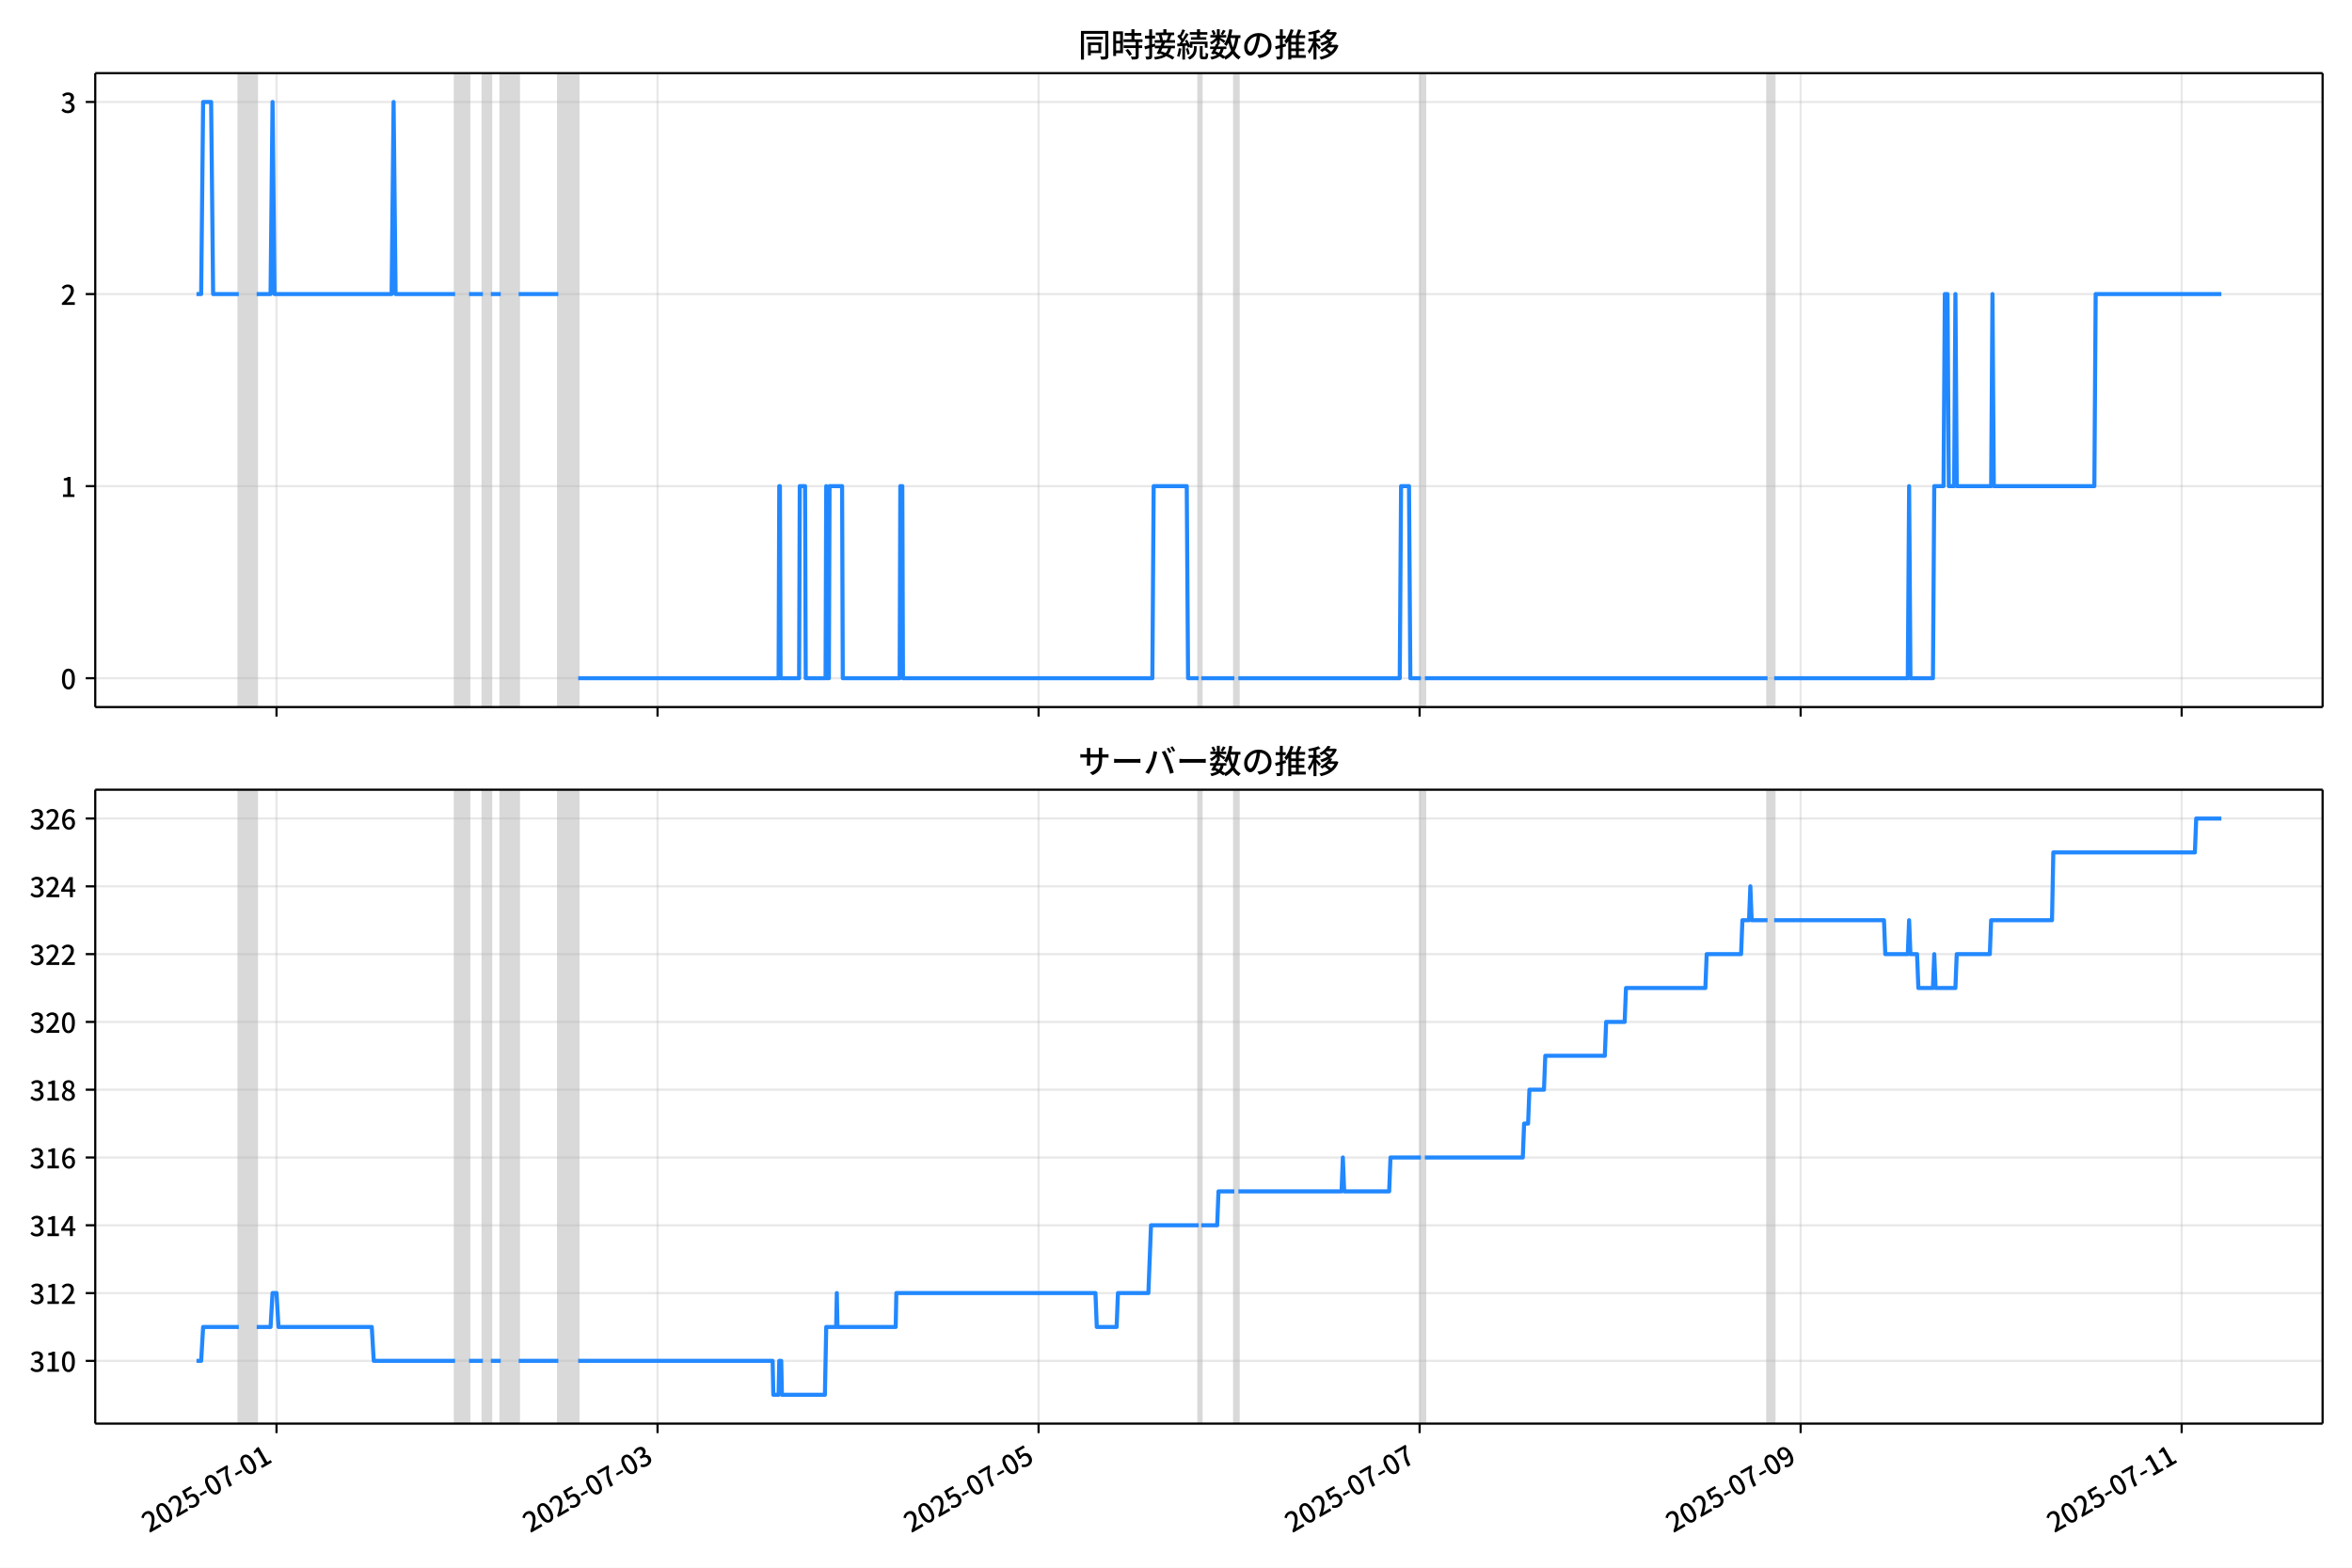
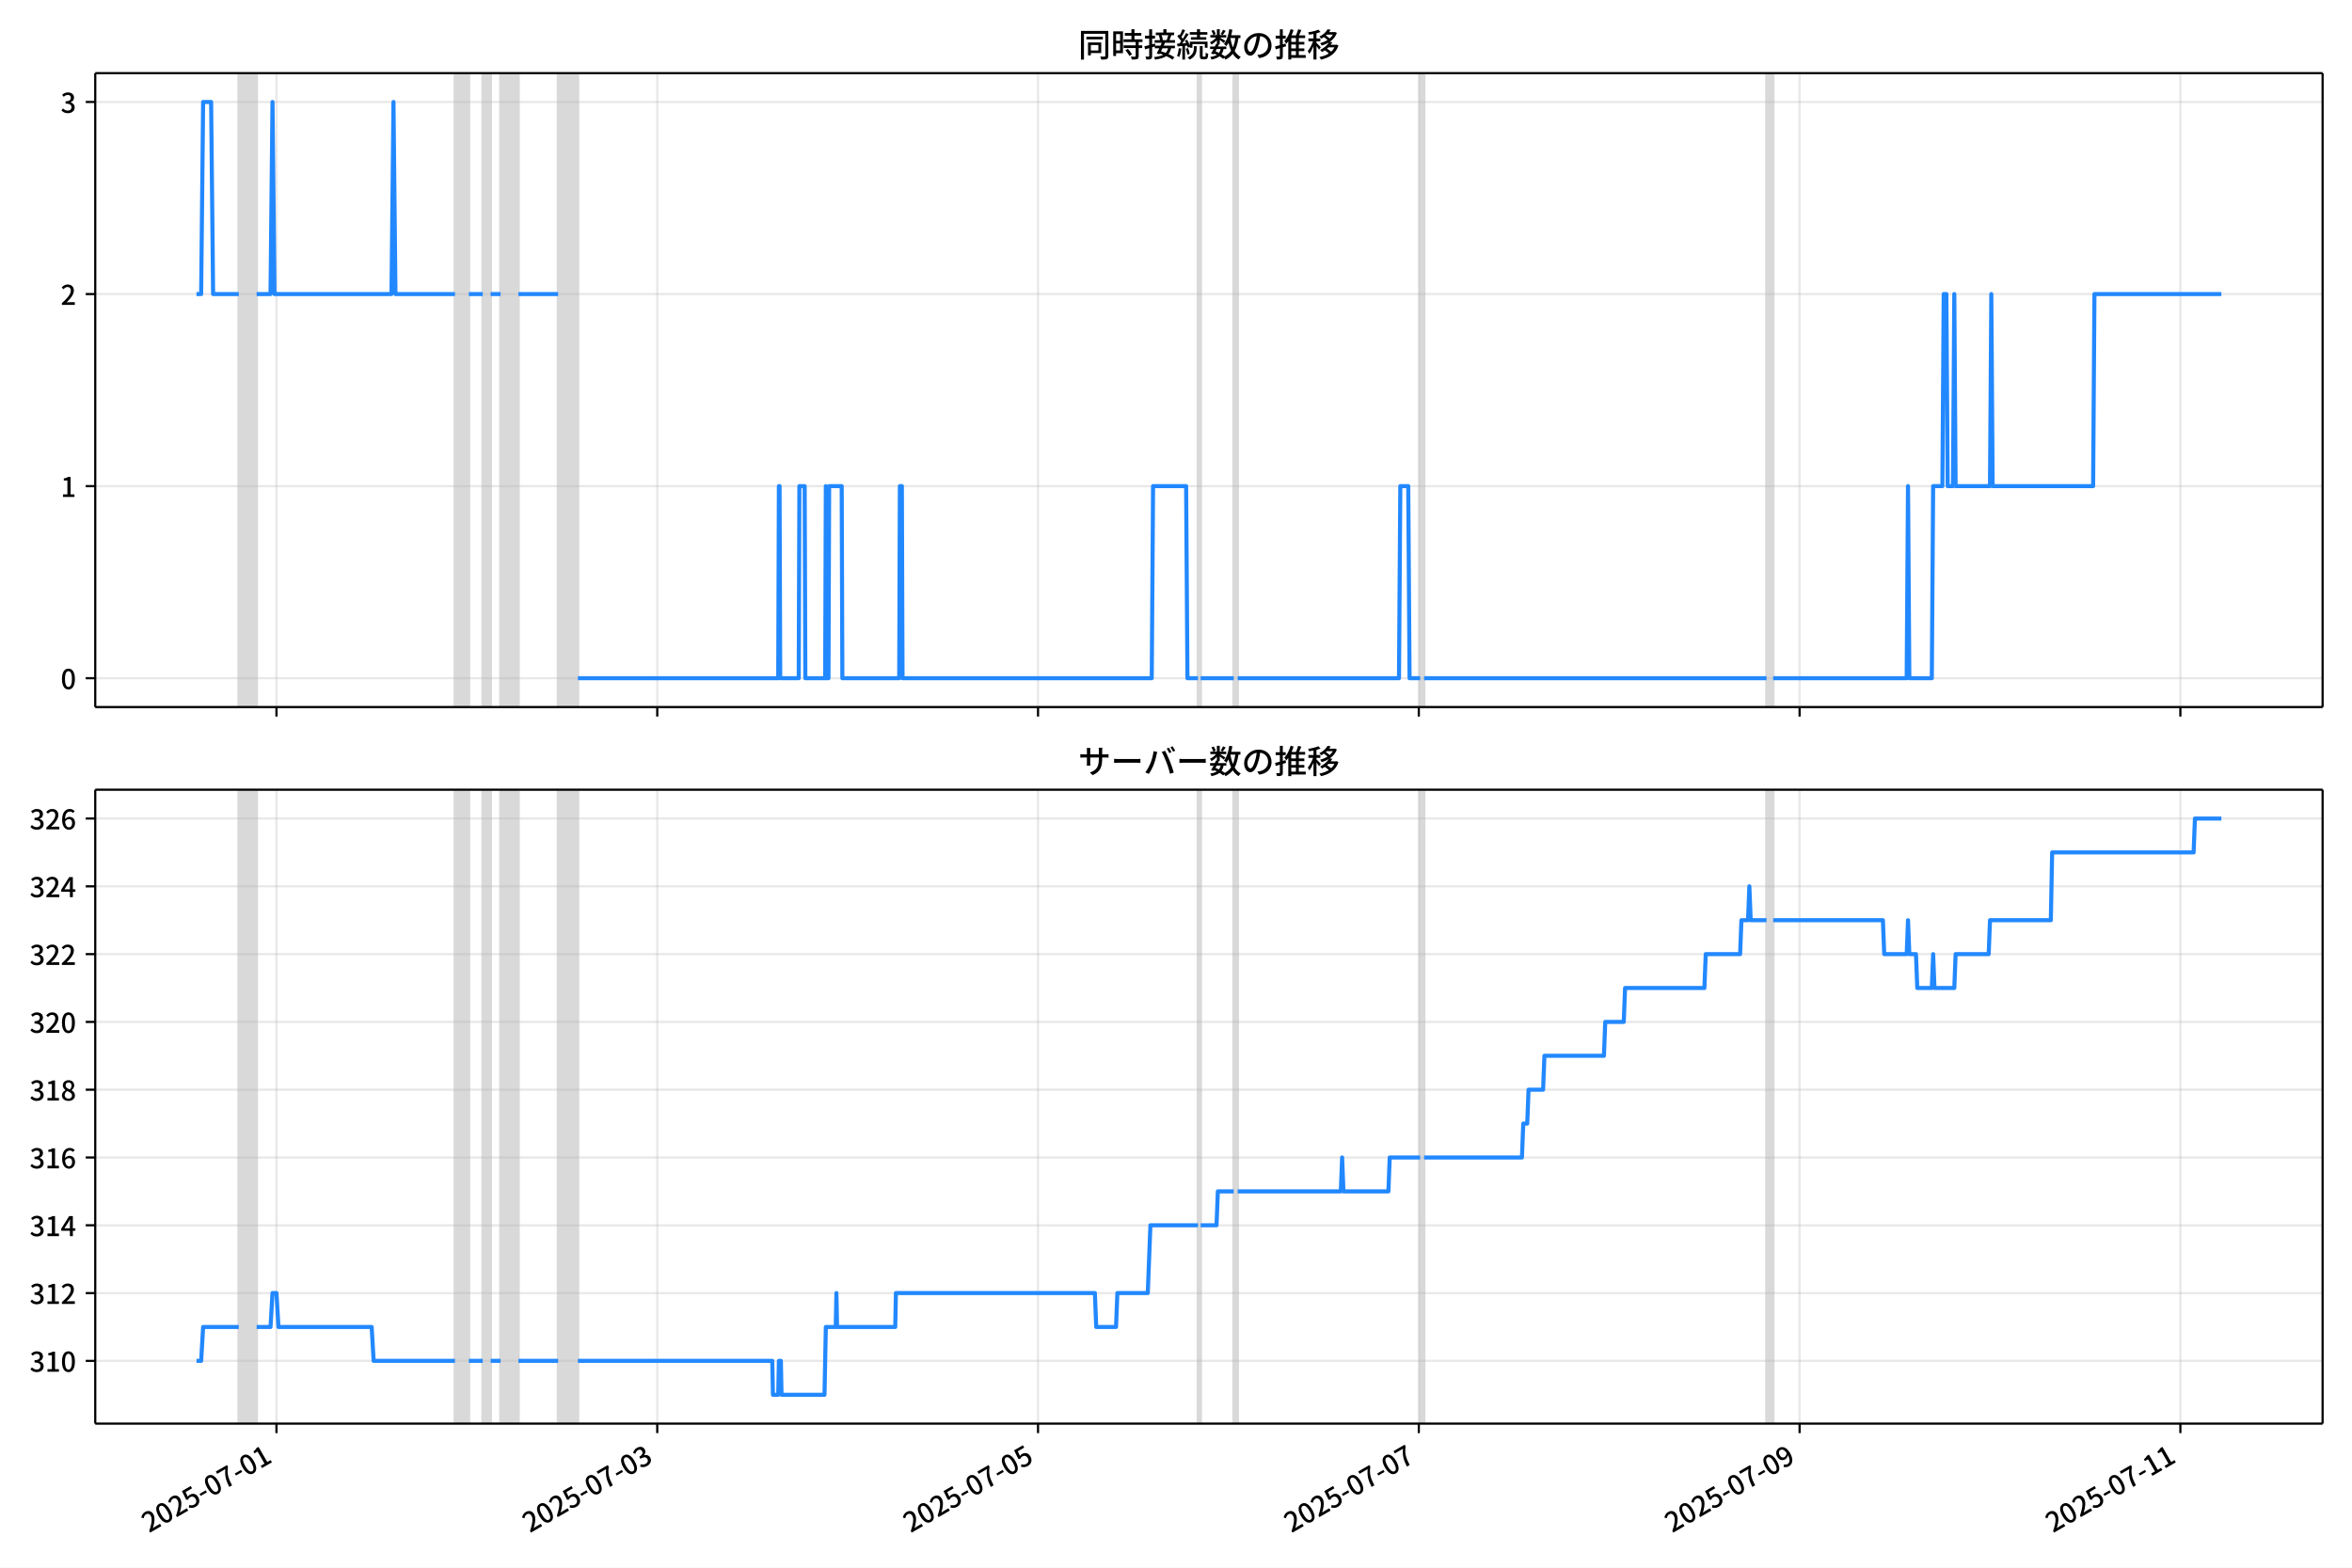
<svg xmlns="http://www.w3.org/2000/svg" xmlns:xlink="http://www.w3.org/1999/xlink" version="1.1" viewBox="0 0 864 576">
  <defs>
    <style type="text/css">*{stroke-linejoin: round; stroke-linecap: butt}</style>
  </defs>
  <g id="aa">
    <g id="ab">
      <path d="m0 576h864v-576h-864z" fill="#fff" />
    </g>
    <g id="ac">
      <g id="ad">
        <path d="m34.99 259.78h818.21v-232.9h-818.21z" fill="#fff" />
      </g>
      <g id="ae">
-         <path d="m87.726 259.78h6.561v-232.9h-6.561z" clip-path="url(#b)" fill="#808080" opacity=".3" stroke="#808080" />
+         <path d="m87.716 259.78h6.557v-232.9h-6.557z" clip-path="url(#b)" fill="#808080" opacity=".3" stroke="#808080" />
      </g>
      <g id="af">
-         <path d="m167.19 259.78h5.103v-232.9h-5.103z" clip-path="url(#b)" fill="#808080" opacity=".3" stroke="#808080" />
+         <path d="m167.13 259.78h5.1v-232.9h-5.1z" clip-path="url(#b)" fill="#808080" opacity=".3" stroke="#808080" />
      </g>
      <g id="ag">
-         <path d="m177.39 259.78h2.916v-232.9h-2.916z" clip-path="url(#b)" fill="#808080" opacity=".3" stroke="#808080" />
+         <path d="m177.33 259.78h2.914v-232.9h-2.914z" clip-path="url(#b)" fill="#808080" opacity=".3" stroke="#808080" />
      </g>
      <g id="ah">
-         <path d="m183.96 259.78h6.561v-232.9h-6.561z" clip-path="url(#b)" fill="#808080" opacity=".3" stroke="#808080" />
+         <path d="m183.88 259.78h6.557v-232.9h-6.557z" clip-path="url(#b)" fill="#808080" opacity=".3" stroke="#808080" />
      </g>
      <g id="ai">
-         <path d="m205.1 259.78h7.29v-232.9h-7.29z" clip-path="url(#b)" fill="#808080" opacity=".3" stroke="#808080" />
+         <path d="m205.01 259.78h7.285v-232.9h-7.285z" clip-path="url(#b)" fill="#808080" opacity=".3" stroke="#808080" />
      </g>
      <g id="aj">
-         <path d="m440.32 259.78h.972v-232.9h-.972z" clip-path="url(#b)" fill="#808080" opacity=".3" stroke="#808080" />
+         <path d="m440.08 259.78h.971v-232.9h-.971z" clip-path="url(#b)" fill="#808080" opacity=".3" stroke="#808080" />
      </g>
      <g id="ak">
-         <path d="m453.45 259.78h1.458v-232.9h-1.458z" clip-path="url(#b)" fill="#808080" opacity=".3" stroke="#808080" />
+         <path d="m453.2 259.78h1.457v-232.9h-1.457z" clip-path="url(#b)" fill="#808080" opacity=".3" stroke="#808080" />
      </g>
      <g id="al">
-         <path d="m521.97 259.78h1.458v-232.9h-1.458z" clip-path="url(#b)" fill="#808080" opacity=".3" stroke="#808080" />
+         <path d="m521.68 259.78h1.457v-232.9h-1.457z" clip-path="url(#b)" fill="#808080" opacity=".3" stroke="#808080" />
      </g>
      <g id="am">
-         <path d="m649.31 259.78h2.43v-232.9h-2.43z" clip-path="url(#b)" fill="#808080" opacity=".3" stroke="#808080" />
+         <path d="m648.93 259.78h2.429v-232.9h-2.429z" clip-path="url(#b)" fill="#808080" opacity=".3" stroke="#808080" />
      </g>
      <g id="an">
        <g id="ao">
          <g id="ap">
-             <path d="m101.58 259.78v-232.9" clip-path="url(#b)" fill="none" stroke="#b0b0b0" stroke-linecap="square" stroke-opacity=".3" stroke-width=".8" />
+             <path d="m101.56 259.78v-232.9" clip-path="url(#b)" fill="none" stroke="#b0b0b0" stroke-linecap="square" stroke-opacity=".3" stroke-width=".8" />
          </g>
          <g id="aq">
            <defs>
              <path id="f" d="m0 0v3.5" stroke="#000" stroke-width=".8" />
            </defs>
-             <use x="101.578" y="259.778" stroke="#000000" stroke-width=".8" xlink:href="#f" />
+             <use x="101.558" y="259.778" stroke="#000000" stroke-width=".8" xlink:href="#f" />
          </g>
        </g>
        <g id="ar">
          <g id="as">
-             <path d="m241.55 259.78v-232.9" clip-path="url(#b)" fill="none" stroke="#b0b0b0" stroke-linecap="square" stroke-opacity=".3" stroke-width=".8" />
+             <path d="m241.44 259.78v-232.9" clip-path="url(#b)" fill="none" stroke="#b0b0b0" stroke-linecap="square" stroke-opacity=".3" stroke-width=".8" />
          </g>
          <g id="at">
-             <use x="241.548" y="259.778" stroke="#000000" stroke-width=".8" xlink:href="#f" />
+             <use x="241.437" y="259.778" stroke="#000000" stroke-width=".8" xlink:href="#f" />
          </g>
        </g>
        <g id="au">
          <g id="av">
-             <path d="m381.52 259.78v-232.9" clip-path="url(#b)" fill="none" stroke="#b0b0b0" stroke-linecap="square" stroke-opacity=".3" stroke-width=".8" />
+             <path d="m381.32 259.78v-232.9" clip-path="url(#b)" fill="none" stroke="#b0b0b0" stroke-linecap="square" stroke-opacity=".3" stroke-width=".8" />
          </g>
          <g id="aw">
-             <use x="381.518" y="259.778" stroke="#000000" stroke-width=".8" xlink:href="#f" />
+             <use x="381.316" y="259.778" stroke="#000000" stroke-width=".8" xlink:href="#f" />
          </g>
        </g>
        <g id="ax">
          <g id="ay">
-             <path d="m521.49 259.78v-232.9" clip-path="url(#b)" fill="none" stroke="#b0b0b0" stroke-linecap="square" stroke-opacity=".3" stroke-width=".8" />
+             <path d="m521.19 259.78v-232.9" clip-path="url(#b)" fill="none" stroke="#b0b0b0" stroke-linecap="square" stroke-opacity=".3" stroke-width=".8" />
          </g>
          <g id="az">
-             <use x="521.488" y="259.778" stroke="#000000" stroke-width=".8" xlink:href="#f" />
+             <use x="521.195" y="259.778" stroke="#000000" stroke-width=".8" xlink:href="#f" />
          </g>
        </g>
        <g id="ba">
          <g id="bb">
-             <path d="m661.46 259.78v-232.9" clip-path="url(#b)" fill="none" stroke="#b0b0b0" stroke-linecap="square" stroke-opacity=".3" stroke-width=".8" />
+             <path d="m661.07 259.78v-232.9" clip-path="url(#b)" fill="none" stroke="#b0b0b0" stroke-linecap="square" stroke-opacity=".3" stroke-width=".8" />
          </g>
          <g id="bc">
-             <use x="661.458" y="259.778" stroke="#000000" stroke-width=".8" xlink:href="#f" />
+             <use x="661.073" y="259.778" stroke="#000000" stroke-width=".8" xlink:href="#f" />
          </g>
        </g>
        <g id="bd">
          <g id="be">
-             <path d="m801.43 259.78v-232.9" clip-path="url(#b)" fill="none" stroke="#b0b0b0" stroke-linecap="square" stroke-opacity=".3" stroke-width=".8" />
+             <path d="m800.95 259.78v-232.9" clip-path="url(#b)" fill="none" stroke="#b0b0b0" stroke-linecap="square" stroke-opacity=".3" stroke-width=".8" />
          </g>
          <g id="bf">
-             <use x="801.428" y="259.778" stroke="#000000" stroke-width=".8" xlink:href="#f" />
+             <use x="800.952" y="259.778" stroke="#000000" stroke-width=".8" xlink:href="#f" />
          </g>
        </g>
      </g>
      <g id="bg">
        <g id="bh">
          <g id="bi">
            <path d="m34.99 249.19h818.21" clip-path="url(#b)" fill="none" stroke="#b0b0b0" stroke-linecap="square" stroke-opacity=".3" stroke-width=".8" />
          </g>
          <g id="bj">
            <defs>
              <path id="e" d="m0 0h-3.5" stroke="#000" stroke-width=".8" />
            </defs>
            <use x="34.99" y="249.191" stroke="#000000" stroke-width=".8" xlink:href="#e" />
          </g>
          <g id="bk">
            <g transform="translate(22.29 253.18) scale(.1 -.1)">
              <defs>
                <path id="c" transform="scale(.015625)" d="m1830-90q-460 0-806 275-346 276-535 823-188 547-188 1366 0 820 188 1357 189 538 535 803 346 266 806 266 461 0 800-269 340-269 528-803 189-534 189-1354 0-819-189-1366-188-547-528-823-339-275-800-275zm0 589q237 0 422 185 186 186 288 599 103 413 103 1091 0 679-103 1082-102 403-288 582-185 180-422 180-236 0-422-180-186-179-292-582-105-403-105-1082 0-678 105-1091 106-413 292-599 186-185 422-185z" />
              </defs>
              <use xlink:href="#c" />
            </g>
          </g>
        </g>
        <g id="bl">
          <g id="bm">
            <path d="m34.99 178.62h818.21" clip-path="url(#b)" fill="none" stroke="#b0b0b0" stroke-linecap="square" stroke-opacity=".3" stroke-width=".8" />
          </g>
          <g id="bn">
            <use x="34.99" y="178.616" stroke="#000000" stroke-width=".8" xlink:href="#e" />
          </g>
          <g id="bo">
            <g transform="translate(22.29 182.6) scale(.1 -.1)">
              <defs>
                <path id="i" transform="scale(.015625)" d="m544 0v608h1037v3277h-845v467q333 58 579 147 247 90 451 218h557v-4109h915v-608h-2694z" />
              </defs>
              <use xlink:href="#i" />
            </g>
          </g>
        </g>
        <g id="bp">
          <g id="bq">
            <path d="m34.99 108.04h818.21" clip-path="url(#b)" fill="none" stroke="#b0b0b0" stroke-linecap="square" stroke-opacity=".3" stroke-width=".8" />
          </g>
          <g id="br">
            <use x="34.99" y="108.041" stroke="#000000" stroke-width=".8" xlink:href="#e" />
          </g>
          <g id="bs">
            <g transform="translate(22.29 112.03) scale(.1 -.1)">
              <defs>
                <path id="d" transform="scale(.015625)" d="m282 0v429q697 621 1164 1136 468 515 701 956 234 442 234 826 0 256-87 451-86 196-262 301-176 106-445 106-275 0-506-151-230-150-422-368l-416 410q301 333 637 518 336 186 803 186 429 0 749-176t496-493 176-745q0-455-224-919t-615-935q-390-470-889-950 186 20 394 36t374 16h1184v-634h-3046z" />
              </defs>
              <use xlink:href="#d" />
            </g>
          </g>
        </g>
        <g id="bt">
          <g id="bu">
            <path d="m34.99 37.466h818.21" clip-path="url(#b)" fill="none" stroke="#b0b0b0" stroke-linecap="square" stroke-opacity=".3" stroke-width=".8" />
          </g>
          <g id="bv">
            <use x="34.99" y="37.466" stroke="#000000" stroke-width=".8" xlink:href="#e" />
          </g>
          <g id="bw">
            <g transform="translate(22.29 41.451) scale(.1 -.1)">
              <defs>
                <path id="h" transform="scale(.015625)" d="m1715-90q-371 0-656 90t-503 240q-217 150-377 323l359 474q211-205 479-359 269-153 634-153 269 0 467 92 199 93 311 266t112 423q0 256-125 451t-429 300q-304 106-835 106v551q467 0 732 105 266 106 384 291 119 186 119 423 0 307-192 489-192 183-531 183-269 0-503-119-233-118-438-316l-384 460q282 256 614 413 333 157 737 157 422 0 748-144 327-144 512-413 186-269 186-659 0-403-221-685-221-281-592-422v-26q269-70 490-227t349-400 128-557q0-422-215-726-214-304-573-468-358-163-787-163z" />
              </defs>
              <use xlink:href="#h" />
            </g>
          </g>
        </g>
      </g>
      <g id="bx">
-         <path d="m72.181 108.04h1.712l.727-70.575h2.94l.731 70.575h9.435m6.561 0h5.103l.729-70.575.729 70.575h43.012l.729-70.575.729 70.575h21.87m5.103 0h5.103m2.916 0h3.645m6.561 0h14.58m7.29 141.15h73.63l.243-70.575h.243l.243 70.575h6.804l.243-70.575h1.944l.243 70.575h7.29l.243-70.575.243 70.575h.729l.243-70.575h4.617l.243 70.575h20.898l.243-70.575h.729l.243 70.575h91.612l.486-70.575h12.15l.486 70.575h3.888m.972 0h12.15m1.458 0h59.293l.486-70.575h2.916l.486 70.575h3.888m1.458 0h125.88m2.43 0h49.087l.486-70.575.486 70.575h8.262l.486-70.575h3.402l.486-70.575h.972l.486 70.575h1.944l.486-70.575.486 70.575h12.636l.486-70.575.486 70.575h36.937l.486-70.575h46.171v0" clip-path="url(#b)" fill="none" stroke="#28f" stroke-linecap="square" stroke-width="1.5" />
+         <path d="m72.181 108.04h1.71l.727-70.575h2.938l.73 70.575h9.429m6.557 0h5.1l.729-70.575.729 70.575h42.984l.729-70.575.729 70.575h21.856m5.1 0h5.1m2.914 0h3.643m6.557 0h14.571m7.285 141.15h73.582l.243-70.575h.243l.243 70.575h6.8l.243-70.575h1.943l.243 70.575h7.285l.243-70.575.243 70.575h.729l.243-70.575h4.614l.243 70.575h20.885l.243-70.575h.729l.243 70.575h91.553l.486-70.575h12.142l.486 70.575h3.885m.971 0h12.142m1.457 0h59.254l.486-70.575h2.914l.486 70.575h3.885m1.457 0h125.79m2.429 0h49.055l.486-70.575.486 70.575h8.257l.486-70.575h3.4l.486-70.575h.971l.486 70.575h1.943l.486-70.575.486 70.575h12.628l.486-70.575.486 70.575h36.912l.486-70.575h46.626v0" clip-path="url(#b)" fill="none" stroke="#28f" stroke-linecap="square" stroke-width="1.5" />
      </g>
      <g id="by">
        <path d="m34.99 259.78v-232.9" fill="none" stroke="#000" stroke-linecap="square" stroke-width=".8" />
      </g>
      <g id="bz">
        <path d="m853.2 259.78v-232.9" fill="none" stroke="#000" stroke-linecap="square" stroke-width=".8" />
      </g>
      <g id="ca">
        <path d="m34.99 259.78h818.21" fill="none" stroke="#000" stroke-linecap="square" stroke-width=".8" />
      </g>
      <g id="cb">
        <path d="m34.99 26.88h818.21" fill="none" stroke="#000" stroke-linecap="square" stroke-width=".8" />
      </g>
      <g id="cc">
        <g transform="translate(396.1 20.88) scale(.12 -.12)">
          <defs>
            <path id="v" transform="scale(.015625)" d="m1587 3936h3232v-518h-3232v518zm320-1114h557v-2534h-557v2534zm301 0h2291v-2086h-2291v512h1734v1069h-1734v505zm-1683 2260h5113v-570h-4524v-5056h-589v5626zm4768 0h595v-4896q0-250-67-397t-227-218q-160-77-426-96t-675-19q-13 83-45 192t-77 218q-45 108-89 185 281-13 527-13 247 0 330 0 83 7 118 42 36 35 36 112v4890z" />
            <path id="t" transform="scale(.015625)" d="m2714 4672h3238v-525h-3238v525zm-244-1235h3712v-538h-3712v538zm20-1184h3635v-531h-3635v531zm1523 3155h595v-2310h-595v2310zm832-2451h589v-2823q0-230-61-364-61-135-227-199-167-70-423-86t-633-16q-20 121-78 285-57 163-121 284 275-6 509-9t310-3q77 6 106 28 29 23 29 93v2810zm-2023-1677 487 282q153-160 313-352t294-381q135-189 206-343l-519-313q-64 153-189 348-124 196-278 394-154 199-314 365zm-2086 3718h1619v-4281h-1619v544h1056v3187h-1056v550zm32-1843h1293v-537h-1293v537zm-320 1843h563v-4832h-563v4832z" />
            <path id="u" transform="scale(.015625)" d="m3866 5408h614v-870h-614v870zm-1479-653h3597v-518h-3597v518zm-230-1485h4e3v-518h-4e3v518zm825 922 519 102q64-160 121-342 58-182 96-352 39-170 45-304l-544-128q-6 134-42 313-35 180-83 365-48 186-112 346zm1856 109 589-71q-96-275-202-557-105-281-195-486l-518 77q58 147 122 329 64 183 118 372t86 336zm-2643-2106h3943v-518h-3943v518zm1408 685 602-115q-167-371-362-784t-390-797-362-685l-525 179q160 288 346 666t368 784 323 752zm-659-2157 358 403q352-102 733-240 381-137 752-304 371-166 697-336 327-169 558-329l-384-461q-218 160-532 336-313 176-685 345-371 170-755 323-384 154-742 263zm1894 1114 583-71q-122-550-353-944-230-393-604-662t-922-435q-547-167-1296-269-25 128-93 269-67 141-137 230 678 64 1168 192t819 349q330 221 531 550 202 330 304 791zm-4684 217q396 90 953 240 557 151 1120 311l77-544q-525-154-1053-311-528-156-963-284l-134 588zm121 2093h1965v-563h-1965v563zm819 1248h576v-5229q0-236-51-374t-192-208q-141-77-355-99-214-23-541-16-13 115-64 288t-109 294q205-6 381-6t234 0q64 0 92 28 29 29 29 93v5229z" />
            <path id="s" transform="scale(.015625)" d="m4058 5408h595v-1798h-595v1798zm-1415-563h3443v-499h-3443v499zm231-992h3008v-499h-3008v499zm-224-877h3475v-1203h-531v729h-2432v-729h-512v1203zm1964-877h551v-1881q0-122 22-157 23-35 106-35 25 0 92 0 68 0 135 0t99 0q51 0 83 54t45 224 19 515q90-70 234-131t259-93q-19-429-83-662-64-234-183-326-118-93-316-93-39 0-103 0t-134 0-138 0q-67 0-99 0-237 0-365 64t-176 218q-48 153-48 422v1881zm-1164-6h550v-455q0-243-48-528-48-284-186-579-137-294-409-572-272-279-727-503-70 90-192 208-121 118-230 195 416 205 665 438 250 234 371 474 122 240 164 467 42 228 42 413v442zm-2240 3309 524-192q-121-244-259-503-137-259-275-496t-259-416l-410 173q122 186 246 438 125 253 240 515 116 263 193 481zm716-743 500-230q-224-359-496-756-272-396-548-764-275-368-518-650l-358 205q179 211 377 483 199 272 387 569 189 298 358 592 170 295 298 551zm-1721-665 307 403q166-154 339-340 173-185 320-364t224-327l-326-460q-77 160-218 348-141 189-314 384-172 196-332 356zm1485-832 435 179q128-211 249-458 122-246 215-474 93-227 137-412l-473-211q-32 185-119 422-86 237-201 486-115 250-243 468zm-1530-583q422 26 998 54 576 29 1184 68l7-499q-570-45-1127-84-556-38-992-70l-70 531zm1702-992 436 135q121-276 214-596t118-556l-454-148q-26 237-112 563-86 327-202 602zm-1363 109 499-83q-57-455-163-897-105-441-253-748-51 32-134 73-83 42-170 83-86 42-144 62 148 294 234 697t131 813zm691 627h525v-2861h-525v2861z" />
            <path id="m" transform="scale(.015625)" d="m224 2022h3187v-499h-3187v499zm51 2247h3111v-487h-3111v487zm1127-1735 563-121q-154-320-333-672t-352-679q-173-326-326-582l-532 173q148 243 324 566t345 669q170 346 311 646zm934-832 563-64q-89-480-262-838t-461-614-701-432-976-298q-25 128-99 269t-157 237q659 102 1085 303 426 202 666 554t342 883zm422 3597 519-211q-147-218-298-436-150-217-278-377l-403 186q121 173 252 413 132 240 208 425zm-1203 109h563v-2957h-563v2957zm-1075-320 448 186q134-192 246-420 112-227 157-393l-467-211q-38 172-147 406t-237 432zm1094-1050 397-236q-160-263-400-529-240-265-519-489-278-224-553-378-51 103-141 237-89 135-179 218 269 109 534 294 266 186 493 416 228 231 368 467zm487-204q83-45 246-145 163-99 352-211t346-211 221-150l-327-423q-83 77-230 198-147 122-317 253-170 132-327 250-156 119-259 189l295 250zm1798 396h2311v-556h-2311v556zm115 1178 615-90q-103-640-263-1235t-384-1101q-224-505-512-889-44 57-134 134t-186 157-166 125q275 339 473 796 199 458 340 995 141 538 217 1108zm1223-1510 614-58q-147-1101-445-1940-297-838-813-1443-515-604-1321-1014-26 71-90 177-64 105-134 208-70 102-128 159 742 346 1212 880 471 535 730 1290 260 755 375 1741zm-1005-135q134-851 387-1597 253-745 659-1305 407-560 1002-874-70-57-154-150-83-93-154-189-70-96-121-179-633 371-1056 988-422 618-688 1434-265 816-425 1783l550 89zm-3309-3065 327 416q377-148 754-330 378-182 701-378 324-195 548-368l-416-435q-211 179-519 378-307 198-666 383-358 186-729 334z" />
            <path id="r" transform="scale(.015625)" d="m3686 4378q-64-493-163-1041-99-547-265-1084-192-653-432-1104t-522-688-595-237q-320 0-596 221-275 221-448 621-172 400-172 931 0 537 220 1017 221 480 611 851 391 372 909 583 519 211 1121 211 576 0 1040-186 464-185 793-515 330-329 502-771 173-441 173-941 0-672-278-1194-278-521-816-851-538-329-1318-444l-378 601q166 20 307 42t263 48q307 70 585 217 279 148 496 375 218 227 342 534 125 308 125 692t-122 713q-121 330-358 573-236 243-582 380-346 138-781 138-525 0-935-186-409-185-694-489-284-304-432-656-147-352-147-678 0-365 89-605 90-240 224-355 135-115 276-115t288 144 297 457q151 314 298 800 147 461 246 982 100 522 145 1021l684-12z" />
            <path id="n" transform="scale(.015625)" d="m2995 2925h2893v-519h-2893v519zm0-1280h2893v-519h-2893v519zm-64-1299h3232v-557h-3232v557zm1312 3577h563v-3763h-563v3763zm429 1466 634-141q-154-390-340-794-185-403-339-684l-512 140q103 199 208 458 106 259 195 528 90 269 154 493zm-1472 25 582-147q-153-518-371-1018-217-499-483-931t-573-758q-38 64-109 160-70 96-147 198-77 103-141 160 416 416 733 1034t509 1302zm128-1203h2720v-537h-2720v-4205h-582v4422l313 320h269zm-3174-2157q396 90 953 240 557 151 1120 311l77-544q-525-154-1053-311-528-156-963-284l-134 588zm121 2093h1965v-563h-1965v563zm819 1248h576v-5229q0-236-51-374t-192-208q-141-77-355-99-214-23-541-16-13 115-64 288t-109 294q205-6 381-6t234 0q64 0 92 28 29 29 29 93v5229z" />
            <path id="l" transform="scale(.015625)" d="m4051 5402 595-109q-281-493-729-941t-1107-806q-39 64-106 144t-141 153q-73 74-137 119 608 288 1011 678t614 762zm-77-557h1511v-493h-1863l352 493zm1293 0h109l109 25 384-179q-192-505-496-905t-695-701q-390-301-845-519-454-217-947-358-44 109-137 253t-176 227q448 109 867 294 419 186 777 445 359 259 631 592t419 730v96zm-1990-954 377 307q167-96 336-218 170-121 320-249 151-128 247-237l-397-332q-90 108-237 236t-317 259q-169 132-329 234zm1107-934 595-109q-307-538-803-1031-496-492-1232-876-38 64-102 144t-138 156q-74 77-138 116 455 217 807 483t604 554q253 288 407 563zm-90-589h1460v-506h-1818l358 506zm1268 0h121l109 26 384-167q-192-614-531-1075t-787-794q-448-332-983-553-534-221-1129-355-45 115-132 269-86 153-176 249 551 96 1043 285 493 189 903 473 410 285 714 669t464 883v90zm-2132-1056 410 339q186-102 384-237 198-134 371-275t282-269l-435-371q-103 128-270 272-166 144-361 288t-381 253zm-2150 3533h589v-5376h-589v5376zm-992-1242h2336v-569h-2336v569zm1024-224 365-160q-96-339-231-707-134-368-291-727-157-358-336-672-179-313-365-537-44 128-134 291t-160 272q173 192 339 457 167 266 323 570 157 304 282 618t208 595zm941 1946 416-467q-314-122-695-221-380-99-784-173-403-74-780-131-20 102-71 236-51 135-102 231 358 58 732 138 375 80 711 179t573 208zm-397-2579q58-45 179-170 122-125 266-266 144-140 259-265t160-183l-352-473q-58 102-157 255-99 154-218 317-118 164-227 311-108 147-185 237l275 237z" />
          </defs>
          <use xlink:href="#v" />
          <use transform="translate(100)" xlink:href="#t" />
          <use transform="translate(200)" xlink:href="#u" />
          <use transform="translate(300)" xlink:href="#s" />
          <use transform="translate(400)" xlink:href="#m" />
          <use transform="translate(500)" xlink:href="#r" />
          <use transform="translate(600)" xlink:href="#n" />
          <use transform="translate(700)" xlink:href="#l" />
        </g>
      </g>
    </g>
    <g id="cd">
      <g id="ce">
        <path d="m34.99 523.06h818.21v-232.9h-818.21z" fill="#fff" />
      </g>
      <g id="cf">
-         <path d="m87.726 523.06h6.561v-232.9h-6.561z" clip-path="url(#a)" fill="#808080" opacity=".3" stroke="#808080" />
+         <path d="m87.716 523.06h6.557v-232.9h-6.557z" clip-path="url(#a)" fill="#808080" opacity=".3" stroke="#808080" />
      </g>
      <g id="cg">
-         <path d="m167.19 523.06h5.103v-232.9h-5.103z" clip-path="url(#a)" fill="#808080" opacity=".3" stroke="#808080" />
+         <path d="m167.13 523.06h5.1v-232.9h-5.1z" clip-path="url(#a)" fill="#808080" opacity=".3" stroke="#808080" />
      </g>
      <g id="ch">
-         <path d="m177.39 523.06h2.916v-232.9h-2.916z" clip-path="url(#a)" fill="#808080" opacity=".3" stroke="#808080" />
+         <path d="m177.33 523.06h2.914v-232.9h-2.914z" clip-path="url(#a)" fill="#808080" opacity=".3" stroke="#808080" />
      </g>
      <g id="ci">
-         <path d="m183.96 523.06h6.561v-232.9h-6.561z" clip-path="url(#a)" fill="#808080" opacity=".3" stroke="#808080" />
+         <path d="m183.88 523.06h6.557v-232.9h-6.557z" clip-path="url(#a)" fill="#808080" opacity=".3" stroke="#808080" />
      </g>
      <g id="cj">
-         <path d="m205.1 523.06h7.29v-232.9h-7.29z" clip-path="url(#a)" fill="#808080" opacity=".3" stroke="#808080" />
+         <path d="m205.01 523.06h7.285v-232.9h-7.285z" clip-path="url(#a)" fill="#808080" opacity=".3" stroke="#808080" />
      </g>
      <g id="ck">
-         <path d="m440.32 523.06h.972v-232.9h-.972z" clip-path="url(#a)" fill="#808080" opacity=".3" stroke="#808080" />
+         <path d="m440.08 523.06h.971v-232.9h-.971z" clip-path="url(#a)" fill="#808080" opacity=".3" stroke="#808080" />
      </g>
      <g id="cl">
-         <path d="m453.45 523.06h1.458v-232.9h-1.458z" clip-path="url(#a)" fill="#808080" opacity=".3" stroke="#808080" />
+         <path d="m453.2 523.06h1.457v-232.9h-1.457z" clip-path="url(#a)" fill="#808080" opacity=".3" stroke="#808080" />
      </g>
      <g id="cm">
-         <path d="m521.97 523.06h1.458v-232.9h-1.458z" clip-path="url(#a)" fill="#808080" opacity=".3" stroke="#808080" />
+         <path d="m521.68 523.06h1.457v-232.9h-1.457z" clip-path="url(#a)" fill="#808080" opacity=".3" stroke="#808080" />
      </g>
      <g id="cn">
-         <path d="m649.31 523.06h2.43v-232.9h-2.43z" clip-path="url(#a)" fill="#808080" opacity=".3" stroke="#808080" />
+         <path d="m648.93 523.06h2.429v-232.9h-2.429z" clip-path="url(#a)" fill="#808080" opacity=".3" stroke="#808080" />
      </g>
      <g id="co">
        <g id="cp">
          <g id="cq">
-             <path d="m101.58 523.06v-232.9" clip-path="url(#a)" fill="none" stroke="#b0b0b0" stroke-linecap="square" stroke-opacity=".3" stroke-width=".8" />
+             <path d="m101.56 523.06v-232.9" clip-path="url(#a)" fill="none" stroke="#b0b0b0" stroke-linecap="square" stroke-opacity=".3" stroke-width=".8" />
          </g>
          <g id="cr">
-             <use x="101.578" y="523.055" stroke="#000000" stroke-width=".8" xlink:href="#f" />
+             <use x="101.558" y="523.055" stroke="#000000" stroke-width=".8" xlink:href="#f" />
          </g>
          <g id="cs">
-             <g transform="translate(54.788 563.33) rotate(-30) scale(.1 -.1)">
+             <g transform="translate(54.769 563.33) rotate(-30) scale(.1 -.1)">
              <defs>
                <path id="k" transform="scale(.015625)" d="m1715-90q-365 0-653 90t-506 237q-217 147-383 307l352 480q134-134 294-246t361-183q202-70 452-70 262 0 473 118 212 119 333 346 122 227 122 541 0 460-247 716-246 256-649 256-224 0-384-64t-365-198l-365 237 141 2240h2387v-627h-1747l-109-1204q154 77 307 118 154 42 340 42 397 0 723-160t518-490q192-329 192-847 0-519-224-887t-586-560q-361-192-777-192z" />
                <path id="g" transform="scale(.015625)" d="m301 1536v544h1689v-544h-1689z" />
                <path id="j" transform="scale(.015625)" d="m1235 0q32 646 109 1187t224 1024 384 941 576 938h-2208v627h3027v-455q-409-512-665-989-256-476-397-969t-205-1053-90-1251h-755z" />
              </defs>
              <use xlink:href="#d" />
              <use transform="translate(57)" xlink:href="#c" />
              <use transform="translate(114)" xlink:href="#d" />
              <use transform="translate(171)" xlink:href="#k" />
              <use transform="translate(228)" xlink:href="#g" />
              <use transform="translate(263.7)" xlink:href="#c" />
              <use transform="translate(320.7)" xlink:href="#j" />
              <use transform="translate(377.7)" xlink:href="#g" />
              <use transform="translate(413.4)" xlink:href="#c" />
              <use transform="translate(470.4)" xlink:href="#i" />
            </g>
          </g>
        </g>
        <g id="ct">
          <g id="cu">
-             <path d="m241.55 523.06v-232.9" clip-path="url(#a)" fill="none" stroke="#b0b0b0" stroke-linecap="square" stroke-opacity=".3" stroke-width=".8" />
+             <path d="m241.44 523.06v-232.9" clip-path="url(#a)" fill="none" stroke="#b0b0b0" stroke-linecap="square" stroke-opacity=".3" stroke-width=".8" />
          </g>
          <g id="cv">
-             <use x="241.548" y="523.055" stroke="#000000" stroke-width=".8" xlink:href="#f" />
+             <use x="241.437" y="523.055" stroke="#000000" stroke-width=".8" xlink:href="#f" />
          </g>
          <g id="cw">
-             <g transform="translate(194.76 563.33) rotate(-30) scale(.1 -.1)">
+             <g transform="translate(194.65 563.33) rotate(-30) scale(.1 -.1)">
              <use xlink:href="#d" />
              <use transform="translate(57)" xlink:href="#c" />
              <use transform="translate(114)" xlink:href="#d" />
              <use transform="translate(171)" xlink:href="#k" />
              <use transform="translate(228)" xlink:href="#g" />
              <use transform="translate(263.7)" xlink:href="#c" />
              <use transform="translate(320.7)" xlink:href="#j" />
              <use transform="translate(377.7)" xlink:href="#g" />
              <use transform="translate(413.4)" xlink:href="#c" />
              <use transform="translate(470.4)" xlink:href="#h" />
            </g>
          </g>
        </g>
        <g id="cx">
          <g id="cy">
-             <path d="m381.52 523.06v-232.9" clip-path="url(#a)" fill="none" stroke="#b0b0b0" stroke-linecap="square" stroke-opacity=".3" stroke-width=".8" />
+             <path d="m381.32 523.06v-232.9" clip-path="url(#a)" fill="none" stroke="#b0b0b0" stroke-linecap="square" stroke-opacity=".3" stroke-width=".8" />
          </g>
          <g id="cz">
-             <use x="381.518" y="523.055" stroke="#000000" stroke-width=".8" xlink:href="#f" />
+             <use x="381.316" y="523.055" stroke="#000000" stroke-width=".8" xlink:href="#f" />
          </g>
          <g id="da">
-             <g transform="translate(334.73 563.33) rotate(-30) scale(.1 -.1)">
+             <g transform="translate(334.53 563.33) rotate(-30) scale(.1 -.1)">
              <use xlink:href="#d" />
              <use transform="translate(57)" xlink:href="#c" />
              <use transform="translate(114)" xlink:href="#d" />
              <use transform="translate(171)" xlink:href="#k" />
              <use transform="translate(228)" xlink:href="#g" />
              <use transform="translate(263.7)" xlink:href="#c" />
              <use transform="translate(320.7)" xlink:href="#j" />
              <use transform="translate(377.7)" xlink:href="#g" />
              <use transform="translate(413.4)" xlink:href="#c" />
              <use transform="translate(470.4)" xlink:href="#k" />
            </g>
          </g>
        </g>
        <g id="db">
          <g id="dc">
-             <path d="m521.49 523.06v-232.9" clip-path="url(#a)" fill="none" stroke="#b0b0b0" stroke-linecap="square" stroke-opacity=".3" stroke-width=".8" />
+             <path d="m521.19 523.06v-232.9" clip-path="url(#a)" fill="none" stroke="#b0b0b0" stroke-linecap="square" stroke-opacity=".3" stroke-width=".8" />
          </g>
          <g id="dd">
-             <use x="521.488" y="523.055" stroke="#000000" stroke-width=".8" xlink:href="#f" />
+             <use x="521.195" y="523.055" stroke="#000000" stroke-width=".8" xlink:href="#f" />
          </g>
          <g id="de">
-             <g transform="translate(474.7 563.33) rotate(-30) scale(.1 -.1)">
+             <g transform="translate(474.41 563.33) rotate(-30) scale(.1 -.1)">
              <use xlink:href="#d" />
              <use transform="translate(57)" xlink:href="#c" />
              <use transform="translate(114)" xlink:href="#d" />
              <use transform="translate(171)" xlink:href="#k" />
              <use transform="translate(228)" xlink:href="#g" />
              <use transform="translate(263.7)" xlink:href="#c" />
              <use transform="translate(320.7)" xlink:href="#j" />
              <use transform="translate(377.7)" xlink:href="#g" />
              <use transform="translate(413.4)" xlink:href="#c" />
              <use transform="translate(470.4)" xlink:href="#j" />
            </g>
          </g>
        </g>
        <g id="df">
          <g id="dg">
-             <path d="m661.46 523.06v-232.9" clip-path="url(#a)" fill="none" stroke="#b0b0b0" stroke-linecap="square" stroke-opacity=".3" stroke-width=".8" />
+             <path d="m661.07 523.06v-232.9" clip-path="url(#a)" fill="none" stroke="#b0b0b0" stroke-linecap="square" stroke-opacity=".3" stroke-width=".8" />
          </g>
          <g id="dh">
-             <use x="661.458" y="523.055" stroke="#000000" stroke-width=".8" xlink:href="#f" />
+             <use x="661.073" y="523.055" stroke="#000000" stroke-width=".8" xlink:href="#f" />
          </g>
          <g id="di">
-             <g transform="translate(614.67 563.33) rotate(-30) scale(.1 -.1)">
+             <g transform="translate(614.28 563.33) rotate(-30) scale(.1 -.1)">
              <defs>
                <path id="w" transform="scale(.015625)" d="m1562-90q-410 0-708 150-297 151-502 356l403 461q141-160 346-256t422-96q224 0 425 102 202 103 352 333 151 230 237 614 87 384 87 941 0 589-115 970t-323 563-496 182q-205 0-372-118-166-118-262-336t-96-525q0-301 86-512 87-211 259-323 173-112 417-112 224 0 460 141 237 141 448 461l32-544q-134-180-313-314t-371-208-384-74q-391 0-689 166-297 167-467 496-169 330-169 823 0 467 195 816t515 541 698 192q339 0 636-138 298-137 519-419 221-281 349-710t128-1018q0-691-141-1187t-391-807q-249-310-563-461-313-150-652-150z" />
              </defs>
              <use xlink:href="#d" />
              <use transform="translate(57)" xlink:href="#c" />
              <use transform="translate(114)" xlink:href="#d" />
              <use transform="translate(171)" xlink:href="#k" />
              <use transform="translate(228)" xlink:href="#g" />
              <use transform="translate(263.7)" xlink:href="#c" />
              <use transform="translate(320.7)" xlink:href="#j" />
              <use transform="translate(377.7)" xlink:href="#g" />
              <use transform="translate(413.4)" xlink:href="#c" />
              <use transform="translate(470.4)" xlink:href="#w" />
            </g>
          </g>
        </g>
        <g id="dj">
          <g id="dk">
-             <path d="m801.43 523.06v-232.9" clip-path="url(#a)" fill="none" stroke="#b0b0b0" stroke-linecap="square" stroke-opacity=".3" stroke-width=".8" />
+             <path d="m800.95 523.06v-232.9" clip-path="url(#a)" fill="none" stroke="#b0b0b0" stroke-linecap="square" stroke-opacity=".3" stroke-width=".8" />
          </g>
          <g id="dl">
-             <use x="801.428" y="523.055" stroke="#000000" stroke-width=".8" xlink:href="#f" />
+             <use x="800.952" y="523.055" stroke="#000000" stroke-width=".8" xlink:href="#f" />
          </g>
          <g id="dm">
-             <g transform="translate(754.64 563.33) rotate(-30) scale(.1 -.1)">
+             <g transform="translate(754.16 563.33) rotate(-30) scale(.1 -.1)">
              <use xlink:href="#d" />
              <use transform="translate(57)" xlink:href="#c" />
              <use transform="translate(114)" xlink:href="#d" />
              <use transform="translate(171)" xlink:href="#k" />
              <use transform="translate(228)" xlink:href="#g" />
              <use transform="translate(263.7)" xlink:href="#c" />
              <use transform="translate(320.7)" xlink:href="#j" />
              <use transform="translate(377.7)" xlink:href="#g" />
              <use transform="translate(413.4)" xlink:href="#i" />
              <use transform="translate(470.4)" xlink:href="#i" />
            </g>
          </g>
        </g>
      </g>
      <g id="dn">
        <g id="do">
          <g id="dp">
            <path d="m34.99 500.01h818.21" clip-path="url(#a)" fill="none" stroke="#b0b0b0" stroke-linecap="square" stroke-opacity=".3" stroke-width=".8" />
          </g>
          <g id="dq">
            <use x="34.99" y="500.015" stroke="#000000" stroke-width=".8" xlink:href="#e" />
          </g>
          <g id="dr">
            <g transform="translate(10.89 504) scale(.1 -.1)">
              <use xlink:href="#h" />
              <use transform="translate(57)" xlink:href="#i" />
              <use transform="translate(114)" xlink:href="#c" />
            </g>
          </g>
        </g>
        <g id="ds">
          <g id="dt">
            <path d="m34.99 475.11h818.21" clip-path="url(#a)" fill="none" stroke="#b0b0b0" stroke-linecap="square" stroke-opacity=".3" stroke-width=".8" />
          </g>
          <g id="du">
            <use x="34.99" y="475.106" stroke="#000000" stroke-width=".8" xlink:href="#e" />
          </g>
          <g id="dv">
            <g transform="translate(10.89 479.09) scale(.1 -.1)">
              <use xlink:href="#h" />
              <use transform="translate(57)" xlink:href="#i" />
              <use transform="translate(114)" xlink:href="#d" />
            </g>
          </g>
        </g>
        <g id="dw">
          <g id="dx">
            <path d="m34.99 450.2h818.21" clip-path="url(#a)" fill="none" stroke="#b0b0b0" stroke-linecap="square" stroke-opacity=".3" stroke-width=".8" />
          </g>
          <g id="dy">
            <use x="34.99" y="450.197" stroke="#000000" stroke-width=".8" xlink:href="#e" />
          </g>
          <g id="dz">
            <g transform="translate(10.89 454.18) scale(.1 -.1)">
              <defs>
                <path id="p" transform="scale(.015625)" d="m2170 0v3072q0 192 12 457 13 266 20 458h-26q-90-179-183-365-92-185-195-364l-921-1415h2579v-576h-3328v493l1875 2957h858v-4717h-691z" />
              </defs>
              <use xlink:href="#h" />
              <use transform="translate(57)" xlink:href="#i" />
              <use transform="translate(114)" xlink:href="#p" />
            </g>
          </g>
        </g>
        <g id="ea">
          <g id="eb">
            <path d="m34.99 425.29h818.21" clip-path="url(#a)" fill="none" stroke="#b0b0b0" stroke-linecap="square" stroke-opacity=".3" stroke-width=".8" />
          </g>
          <g id="ec">
            <use x="34.99" y="425.288" stroke="#000000" stroke-width=".8" xlink:href="#e" />
          </g>
          <g id="ed">
            <g transform="translate(10.89 429.27) scale(.1 -.1)">
              <defs>
                <path id="o" transform="scale(.015625)" d="m1971-90q-339 0-634 144-294 144-518 435-224 292-352 733-128 442-128 1044 0 678 147 1161 148 483 397 784 250 301 570 445t665 144q397 0 688-147 292-147 490-359l-403-448q-128 154-327 253-198 99-409 99-307 0-567-182-259-182-413-605-153-422-153-1145 0-608 115-1002t326-589q212-195 493-195 212 0 375 121 163 122 259 343t96 522q0 300-90 511-89 212-259 320-169 109-419 109-211 0-451-134t-458-461l-25 538q134 192 313 323t374 201q196 71 375 71 397 0 694-163 298-163 467-490 170-326 170-825 0-468-195-817-195-348-512-544-317-195-701-195z" />
              </defs>
              <use xlink:href="#h" />
              <use transform="translate(57)" xlink:href="#i" />
              <use transform="translate(114)" xlink:href="#o" />
            </g>
          </g>
        </g>
        <g id="ee">
          <g id="ef">
            <path d="m34.99 400.38h818.21" clip-path="url(#a)" fill="none" stroke="#b0b0b0" stroke-linecap="square" stroke-opacity=".3" stroke-width=".8" />
          </g>
          <g id="eg">
            <use x="34.99" y="400.379" stroke="#000000" stroke-width=".8" xlink:href="#e" />
          </g>
          <g id="eh">
            <g transform="translate(10.89 404.36) scale(.1 -.1)">
              <defs>
                <path id="x" transform="scale(.015625)" d="m1830-90q-441 0-787 163-345 164-547 448-202 285-202 650 0 314 122 557t314 419 403 291v32q-256 186-442 458-185 272-185 643 0 365 176 640t480 425q304 151 694 151 410 0 704-160t457-439q164-278 164-649 0-237-96-448t-234-381q-137-169-291-278v-32q218-115 397-285 179-169 288-406t109-557q0-346-189-628-189-281-532-448-342-166-803-166zm314 2708q205 198 310 419 106 221 106 464 0 211-83 384t-247 272q-163 99-393 99-288 0-480-183-192-182-192-502 0-256 134-429 135-172 359-294t486-230zm-294-2170q236 0 418 89 183 90 285 253 103 164 103 388 0 211-90 367-89 157-246 272-157 116-368 215t-454 195q-244-173-398-426-153-252-153-553 0-237 118-416 119-179 324-282 205-102 461-102z" />
              </defs>
              <use xlink:href="#h" />
              <use transform="translate(57)" xlink:href="#i" />
              <use transform="translate(114)" xlink:href="#x" />
            </g>
          </g>
        </g>
        <g id="ei">
          <g id="ej">
            <path d="m34.99 375.47h818.21" clip-path="url(#a)" fill="none" stroke="#b0b0b0" stroke-linecap="square" stroke-opacity=".3" stroke-width=".8" />
          </g>
          <g id="ek">
            <use x="34.99" y="375.471" stroke="#000000" stroke-width=".8" xlink:href="#e" />
          </g>
          <g id="el">
            <g transform="translate(10.89 379.46) scale(.1 -.1)">
              <use xlink:href="#h" />
              <use transform="translate(57)" xlink:href="#d" />
              <use transform="translate(114)" xlink:href="#c" />
            </g>
          </g>
        </g>
        <g id="em">
          <g id="en">
            <path d="m34.99 350.56h818.21" clip-path="url(#a)" fill="none" stroke="#b0b0b0" stroke-linecap="square" stroke-opacity=".3" stroke-width=".8" />
          </g>
          <g id="eo">
            <use x="34.99" y="350.562" stroke="#000000" stroke-width=".8" xlink:href="#e" />
          </g>
          <g id="ep">
            <g transform="translate(10.89 354.55) scale(.1 -.1)">
              <use xlink:href="#h" />
              <use transform="translate(57)" xlink:href="#d" />
              <use transform="translate(114)" xlink:href="#d" />
            </g>
          </g>
        </g>
        <g id="eq">
          <g id="er">
            <path d="m34.99 325.65h818.21" clip-path="url(#a)" fill="none" stroke="#b0b0b0" stroke-linecap="square" stroke-opacity=".3" stroke-width=".8" />
          </g>
          <g id="es">
            <use x="34.99" y="325.653" stroke="#000000" stroke-width=".8" xlink:href="#e" />
          </g>
          <g id="et">
            <g transform="translate(10.89 329.64) scale(.1 -.1)">
              <use xlink:href="#h" />
              <use transform="translate(57)" xlink:href="#d" />
              <use transform="translate(114)" xlink:href="#p" />
            </g>
          </g>
        </g>
        <g id="eu">
          <g id="ev">
            <path d="m34.99 300.74h818.21" clip-path="url(#a)" fill="none" stroke="#b0b0b0" stroke-linecap="square" stroke-opacity=".3" stroke-width=".8" />
          </g>
          <g id="ew">
            <use x="34.99" y="300.744" stroke="#000000" stroke-width=".8" xlink:href="#e" />
          </g>
          <g id="ex">
            <g transform="translate(10.89 304.73) scale(.1 -.1)">
              <use xlink:href="#h" />
              <use transform="translate(57)" xlink:href="#d" />
              <use transform="translate(114)" xlink:href="#o" />
            </g>
          </g>
        </g>
      </g>
      <g id="ey">
-         <path d="m72.181 500.01h1.712l.727-12.454h13.106m6.561 0h5.103l.729-12.454h1.458l.729 12.454h34.264l.729 12.454h29.889m5.103 0h5.103m2.916 0h3.645m6.561 0h14.58m7.29 0h71.443l.243 12.454h1.944l.243-12.454h.729l.243 12.454h15.795l.486-24.909h3.645l.243-12.454.243 12.454h21.384l.243-12.454h73.144l.486 12.454h7.29l.486-12.454h11.178l.972-24.909h17.496m.972 0h5.832l.486-12.454h5.832m1.458 0h37.909l.486-12.454.486 12.454h16.524l.486-12.454h11.178m1.458 0h35.965l.486-12.454h1.458l.486-12.454h5.346l.486-12.454h21.87l.486-12.454h6.804l.486-12.454h29.16l.486-12.454h12.636l.486-12.454h2.43l.486-12.454.486 12.454h5.832m2.43 0h40.339l.486 12.454h8.262l.486-12.454.486 12.454h2.43l.486 12.454h5.346l.486-12.454.486 12.454h7.29l.486-12.454h12.15l.486-12.454h22.356l.486-24.909h52.003l.486-12.454h9.234v0" clip-path="url(#a)" fill="none" stroke="#28f" stroke-linecap="square" stroke-width="1.5" />
+         <path d="m72.181 500.01h1.71l.727-12.454h13.097m6.557 0h5.1l.729-12.454h1.457l.729 12.454h34.241l.729 12.454h29.87m5.1 0h5.1m2.914 0h3.643m6.557 0h14.571m7.285 0h71.396l.243 12.454h1.943l.243-12.454h.729l.243 12.454h15.785l.486-24.909h3.643l.243-12.454.243 12.454h21.37l.243-12.454h73.096l.486 12.454h7.285l.486-12.454h11.171l.971-24.909h17.485m.971 0h5.828l.486-12.454h5.828m1.457 0h37.884l.486-12.454.486 12.454h16.513l.486-12.454h11.171m1.457 0h35.941l.486-12.454h1.457l.486-12.454h5.343l.486-12.454h21.856l.486-12.454h6.8l.486-12.454h29.141l.486-12.454h12.628l.486-12.454h2.429l.486-12.454.486 12.454h5.828m2.429 0h40.312l.486 12.454h8.257l.486-12.454.486 12.454h2.429l.486 12.454h5.343l.486-12.454.486 12.454h7.285l.486-12.454h12.142l.486-12.454h22.342l.486-24.909h51.969l.486-12.454h9.714v0" clip-path="url(#a)" fill="none" stroke="#28f" stroke-linecap="square" stroke-width="1.5" />
      </g>
      <g id="ez">
        <path d="m34.99 523.06v-232.9" fill="none" stroke="#000" stroke-linecap="square" stroke-width=".8" />
      </g>
      <g id="fa">
        <path d="m853.2 523.06v-232.9" fill="none" stroke="#000" stroke-linecap="square" stroke-width=".8" />
      </g>
      <g id="fb">
        <path d="m34.99 523.06h818.21" fill="none" stroke="#000" stroke-linecap="square" stroke-width=".8" />
      </g>
      <g id="fc">
        <path d="m34.99 290.16h818.21" fill="none" stroke="#000" stroke-linecap="square" stroke-width=".8" />
      </g>
      <g id="fd">
        <g transform="translate(396.1 284.16) scale(.12 -.12)">
          <defs>
            <path id="z" transform="scale(.015625)" d="m4685 2893q0-621-84-1111-83-489-288-877-204-387-569-691t-928-560l-544 512q448 167 781 371 333 205 550 503 218 298 323 739 106 442 106 1075v1620q0 192-10 339-9 147-22 217h723q-6-70-22-217t-16-339v-1581zm-2304 2086q-7-64-23-199-16-134-16-313v-2317q0-128 6-256 7-128 13-224 7-96 13-140h-710q6 44 12 140 7 96 13 221 7 125 7 259v2317q0 122-10 256-9 135-28 256h723zm-1978-1197q45-12 144-22t237-20q138-9 285-9h4217q237 0 394 13t246 26v-679q-76 7-240 13-163 6-393 6h-4224q-147 0-282-3-134-3-234-10-99-6-150-12v697z" />
            <path id="q" transform="scale(.015625)" d="m621 2854q109-6 265-16 157-9 339-16 183-6 349-6 128 0 352 0t509 0 598 0q314 0 624 0 311 0 586 0t486 0q212 0 327 0 230 0 416 16t301 22v-793q-109 6-308 19-198 13-409 13-109 0-324 0-214 0-489 0t-586 0q-310 0-624 0-313 0-598 0t-509 0-352 0q-262 0-525-10-262-9-428-22v793z" />
            <path id="y" transform="scale(.015625)" d="m4941 5037q83-109 176-269t182-320q90-160 154-288l-416-179q-96 192-240 448t-272 435l416 173zm723 275q83-122 182-282 100-160 196-317 96-156 153-271l-416-186q-102 205-246 454-144 250-279 429l410 173zm-4339-3360q102 262 201 556 100 295 183 612t144 630q61 314 93 602l723-147q-19-83-45-183-26-99-48-195t-42-166q-32-154-86-394t-131-512-164-551q-86-278-182-514-115-301-269-618-153-317-326-618-173-300-346-550l-697 294q301 397 563 874t429 880zm3155 198q-96 250-215 531-118 282-243 567-124 285-246 534-122 250-224 429l659 218q96-179 221-429t253-535q128-284 249-566 122-281 218-525 90-230 195-518 106-288 211-592 106-304 195-589 90-285 154-515l-729-237q-84 352-199 736t-240 768-259 723z" />
          </defs>
          <use xlink:href="#z" />
          <use transform="translate(100)" xlink:href="#q" />
          <use transform="translate(200)" xlink:href="#y" />
          <use transform="translate(300)" xlink:href="#q" />
          <use transform="translate(400)" xlink:href="#m" />
          <use transform="translate(500)" xlink:href="#r" />
          <use transform="translate(600)" xlink:href="#n" />
          <use transform="translate(700)" xlink:href="#l" />
        </g>
      </g>
    </g>
  </g>
  <defs>
    <clipPath id="b">
      <rect x="34.99" y="26.88" width="818.21" height="232.9" />
    </clipPath>
    <clipPath id="a">
      <rect x="34.99" y="290.16" width="818.21" height="232.9" />
    </clipPath>
  </defs>
</svg>
